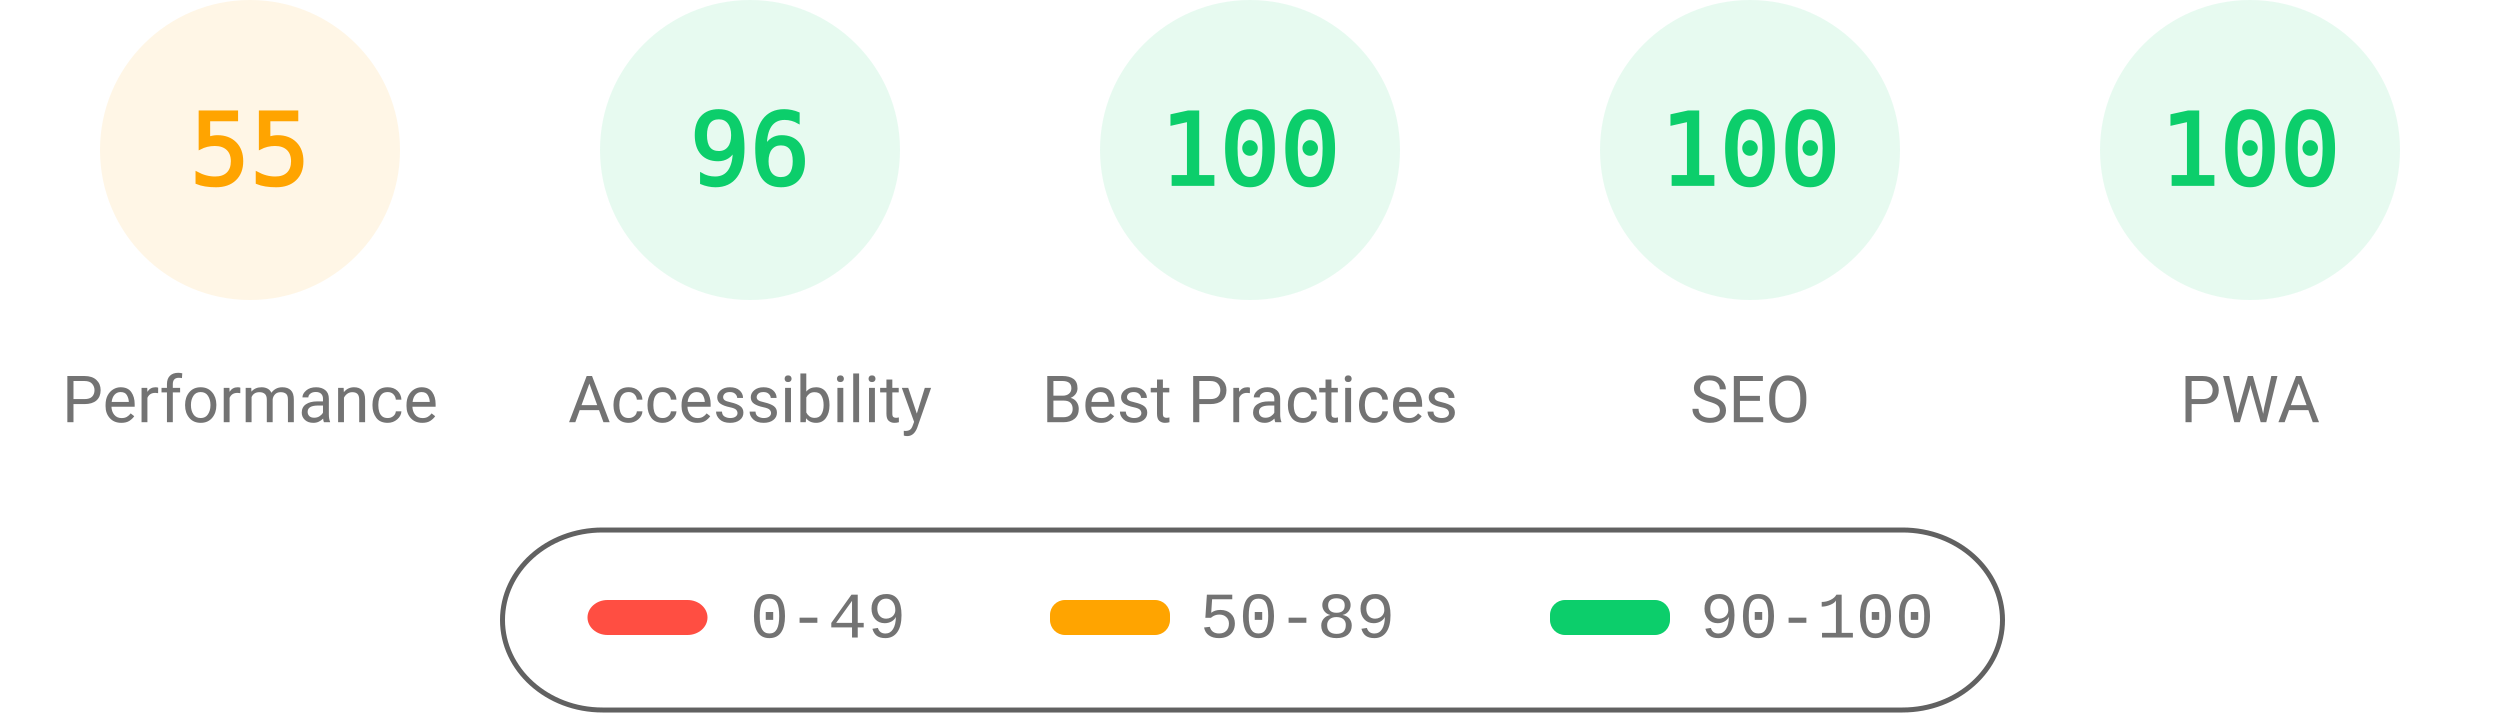
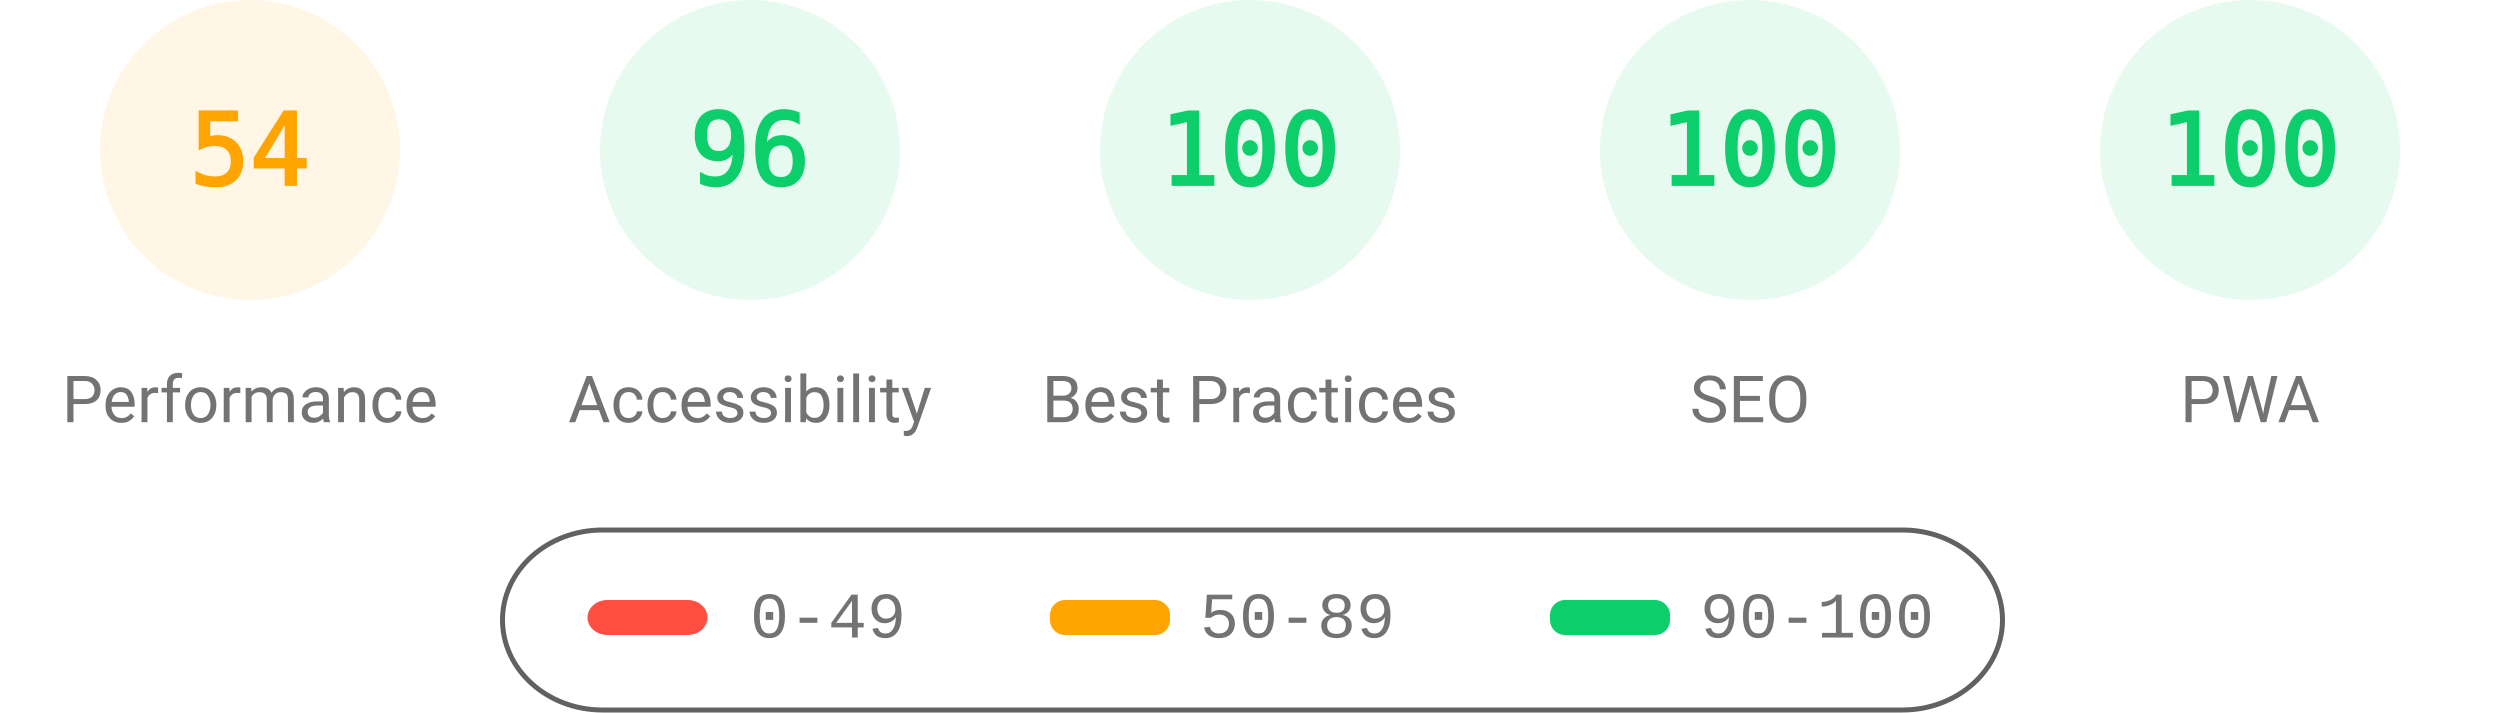
<svg xmlns="http://www.w3.org/2000/svg" fill="none" width="1000" height="285">
  <style>.gauge-base{opacity:.1}.gauge-arc{fill:none;animation-delay:250ms;stroke-linecap:round;transform:rotate(-90deg);transform-origin:100px 60px;animation:load-gauge 1s ease forwards}.guage-text{font-size:40px;font-family:monospace;text-align:center}.guage-red{color:#ff4e42;fill:#ff4e42;stroke:#ff4e42}.guage-orange{color:#ffa400;fill:#ffa400;stroke:#ffa400}.guage-green{color:#0cce6b;fill:#0cce6b;stroke:#0cce6b}.guage-undefined{color:#5c5c5c;fill:#5c5c5c;stroke:#5c5c5c}.guage-title{color:#737373;fill:#737373;stroke:none;font-size:26px;line-height:26px;font-family:Roboto,Halvetica,Arial,sans-serif}@keyframes load-gauge{from{stroke-dasharray:0 352.858}}</style>
  <svg class="guage-div guage-perf guage-orange" viewBox="0 0 200 200" width="200" height="200">
    <circle class="gauge-base" r="56" cx="100" cy="60" stroke-width="8" />
-     <circle class="gauge-arc guage-arc-1" r="56" cx="100" cy="60" stroke-width="8" style="stroke-dasharray:193.522,351.858" />
-     <text class="guage-text" x="100" y="60" alignment-baseline="central" dominant-baseline="central" text-anchor="middle">55</text>
+     <circle class="gauge-arc guage-arc-1" r="56" cx="100" cy="60" stroke-width="8" style="stroke-dasharray:190.003,351.858" />
+     <text class="guage-text" x="100" y="60" alignment-baseline="central" dominant-baseline="central" text-anchor="middle">54</text>
    <text class="guage-title" x="100" y="160" alignment-baseline="central" dominant-baseline="central" text-anchor="middle">Performance</text>
  </svg>
  <svg class="guage-div guage-acc guage-green" viewBox="0 0 200 200" width="200" height="200" x="200">
    <circle class="gauge-base" r="56" cx="100" cy="60" stroke-width="8" />
    <circle class="gauge-arc guage-arc-2" r="56" cx="100" cy="60" stroke-width="8" style="stroke-dasharray:337.784,351.858" />
    <text class="guage-text" x="100" y="60" alignment-baseline="central" dominant-baseline="central" text-anchor="middle">96</text>
    <text class="guage-title" x="100" y="160" alignment-baseline="central" dominant-baseline="central" text-anchor="middle">Accessibility</text>
  </svg>
  <svg class="guage-div guage-best guage-green" viewBox="0 0 200 200" width="200" height="200" x="400">
    <circle class="gauge-base" r="56" cx="100" cy="60" stroke-width="8" />
    <circle class="gauge-arc guage-arc-3" r="56" cx="100" cy="60" stroke-width="8" style="stroke-dasharray:351.858,351.858" />
    <text class="guage-text" x="100" y="60" alignment-baseline="central" dominant-baseline="central" text-anchor="middle">100</text>
    <text class="guage-title" x="100" y="160" alignment-baseline="central" dominant-baseline="central" text-anchor="middle">Best Practices</text>
  </svg>
  <svg class="guage-div guage-seo guage-green" viewBox="0 0 200 200" width="200" height="200" x="600">
    <circle class="gauge-base" r="56" cx="100" cy="60" stroke-width="8" />
    <circle class="gauge-arc guage-arc-4" r="56" cx="100" cy="60" stroke-width="8" style="stroke-dasharray:351.858,351.858" />
    <text class="guage-text" x="100" y="60" alignment-baseline="central" dominant-baseline="central" text-anchor="middle">100</text>
    <text class="guage-title" x="100" y="160" alignment-baseline="central" dominant-baseline="central" text-anchor="middle">SEO</text>
  </svg>
  <svg class="guage-div guage-pwa guage-green" viewBox="0 0 200 200" width="200" height="200" x="800">
    <circle class="gauge-base" r="56" cx="100" cy="60" stroke-width="8" />
    <circle class="gauge-arc guage-arc-4" r="56" cx="100" cy="60" stroke-width="8" style="stroke-dasharray:351.858,351.858" />
    <text class="guage-text" x="100" y="60" alignment-baseline="central" dominant-baseline="central" text-anchor="middle">100</text>
    <text class="guage-title" x="100" y="160" alignment-baseline="central" dominant-baseline="central" text-anchor="middle">PWA</text>
  </svg>
  <svg width="604" height="76" x="200" y="210">
    <path fill="none" id="canvas_background" d="M-1-1h604v80H-1z" />
    <rect fill-opacity="0" stroke="#616161" stroke-width="2" rx="40" id="svg_2" height="72" width="600" y="2" x="1" fill="#000" />
    <rect stroke="#000" rx="8" id="svg_3" height="14" width="48" y="30" x="35" stroke-opacity="null" stroke-width="0" fill="#ff4e42" />
    <rect stroke="#000" rx="6" id="svg_4" height="14" width="48" y="30" x="220" stroke-opacity="null" stroke-width="0" fill="#ffa400" />
    <rect stroke="#000" rx="6" id="svg_5" height="14" width="48" y="30" x="420" stroke-opacity="null" stroke-width="0" fill="#0cce6b" />
    <text xml:space="preserve" text-anchor="start" font-family="'Courier New', Courier, monospace" font-size="26" id="svg_6" y="45" x="100" stroke-opacity="null" stroke-width="0" stroke="#000" fill="#737373">0-49</text>
    <text xml:space="preserve" text-anchor="start" font-family="'Courier New', Courier, monospace" font-size="26" id="svg_7" y="45" x="280" stroke-opacity="null" stroke-width="0" stroke="#000" fill="#737373">50-89</text>
    <text xml:space="preserve" text-anchor="start" font-family="'Courier New', Courier, monospace" font-size="26" id="svg_8" y="45" x="480" stroke-opacity="null" stroke-width="0" stroke="#000" fill="#737373">90-100</text>
  </svg>
</svg>
